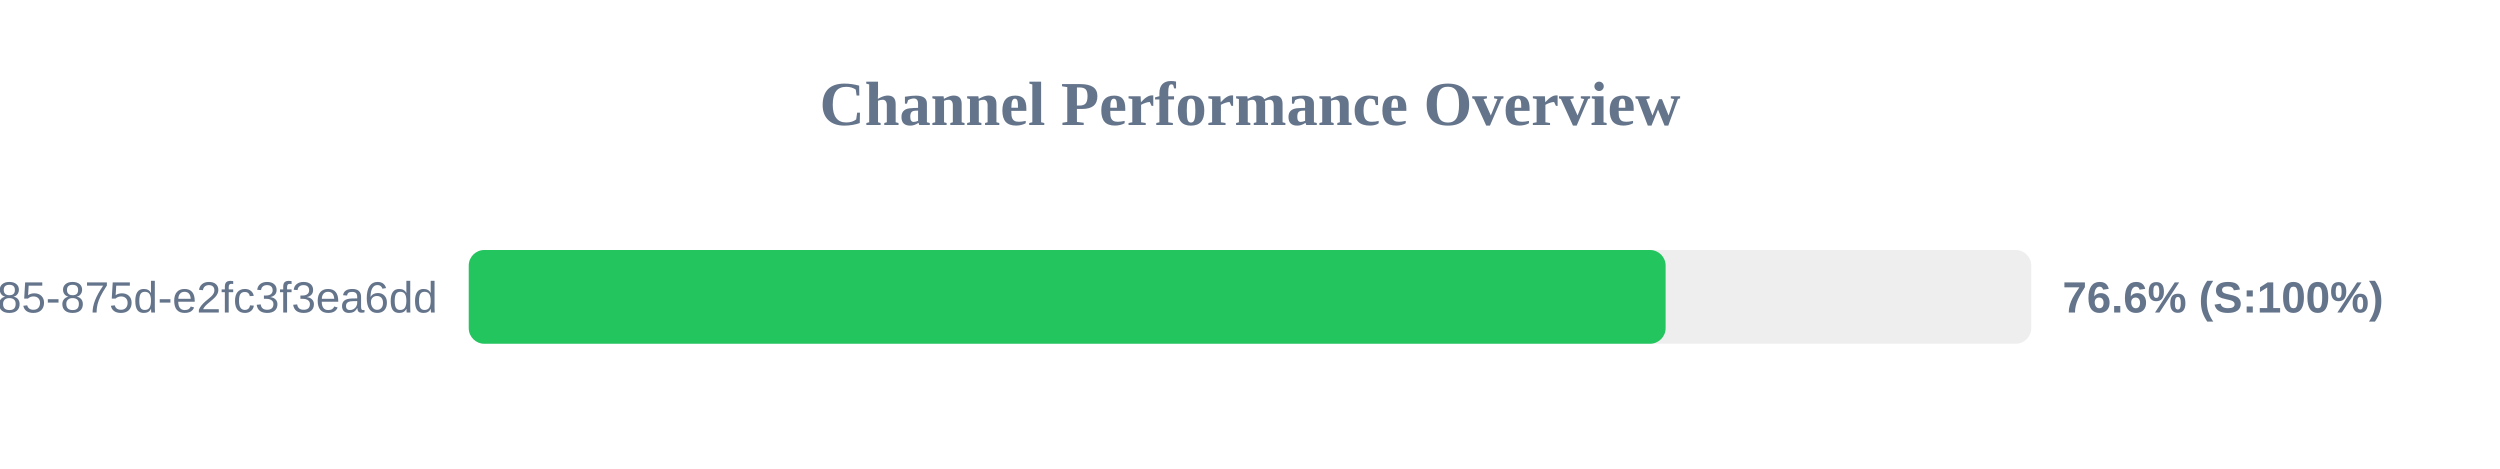
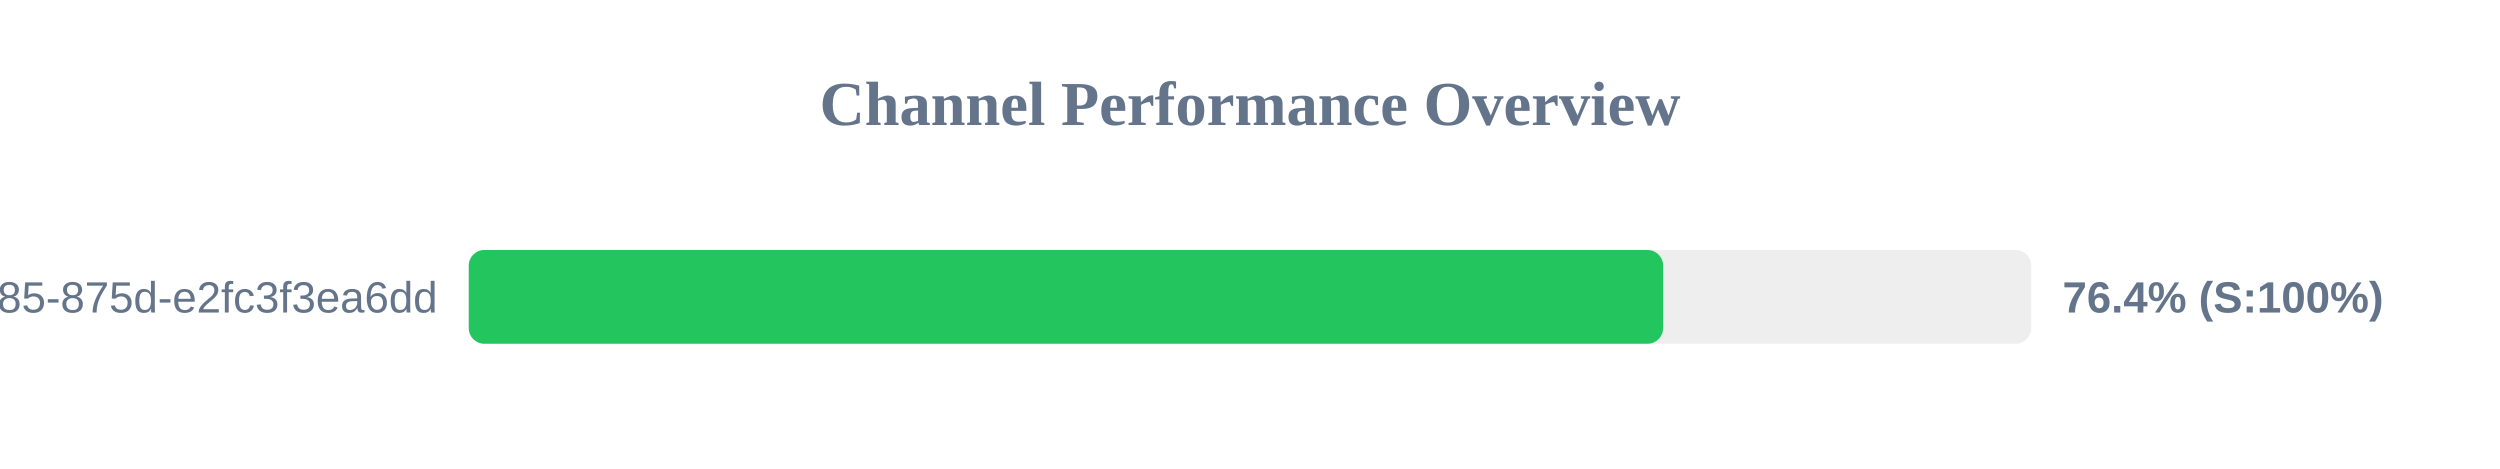
<svg xmlns="http://www.w3.org/2000/svg" width="800" height="150" version="1.1">
  <style>
        .row { font: 14px Arial; fill: #64748b; }
        .score { font: bold 14px Arial; fill: #64748b; }
    </style>
  <text x="400" y="40" text-anchor="middle" font-size="20px" font-weight="bold" fill="#64748b">Channel Performance Overview</text>
  <rect x="150" y="80" width="500" height="30" fill="#eee" rx="5" />
-   <rect x="150" y="80" width="383.0" height="30" fill="#22c55e" rx="5" />
+   <rect x="150" y="80" width="382.2" height="30" fill="#22c55e" rx="5" />
  <text x="140" y="100" text-anchor="end" class="row">?uuid=1045aedf-053c-4585-875d-e2fc3f3ea6dd</text>
-   <text x="660" y="100" text-anchor="start" class="score">76.6% (S:100%)</text>
+   <text x="660" y="100" text-anchor="start" class="score">76.4% (S:100%)</text>
</svg>
